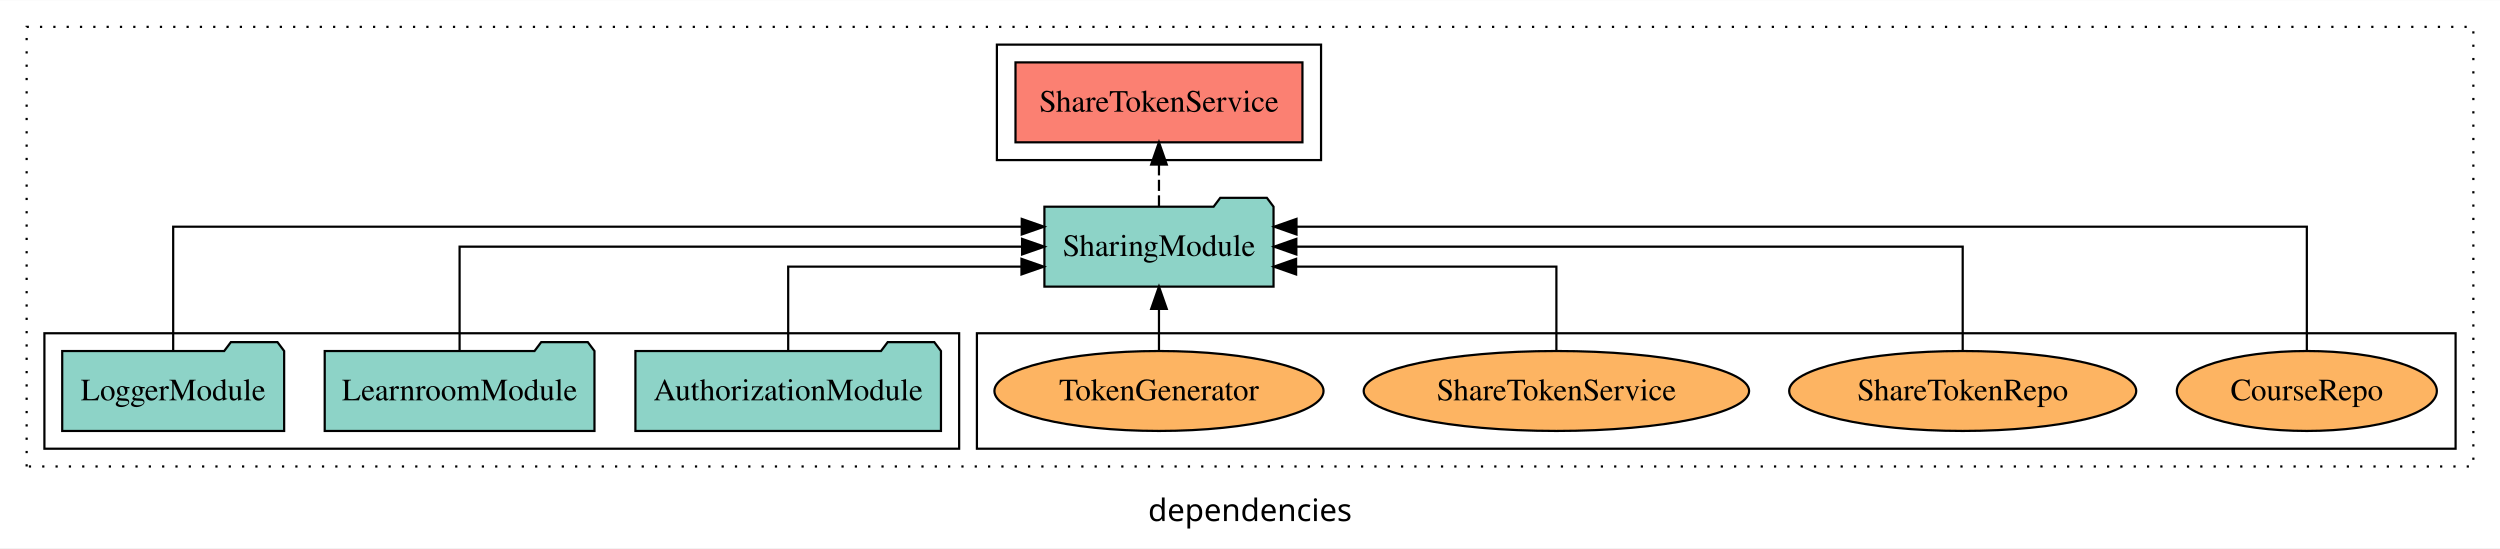
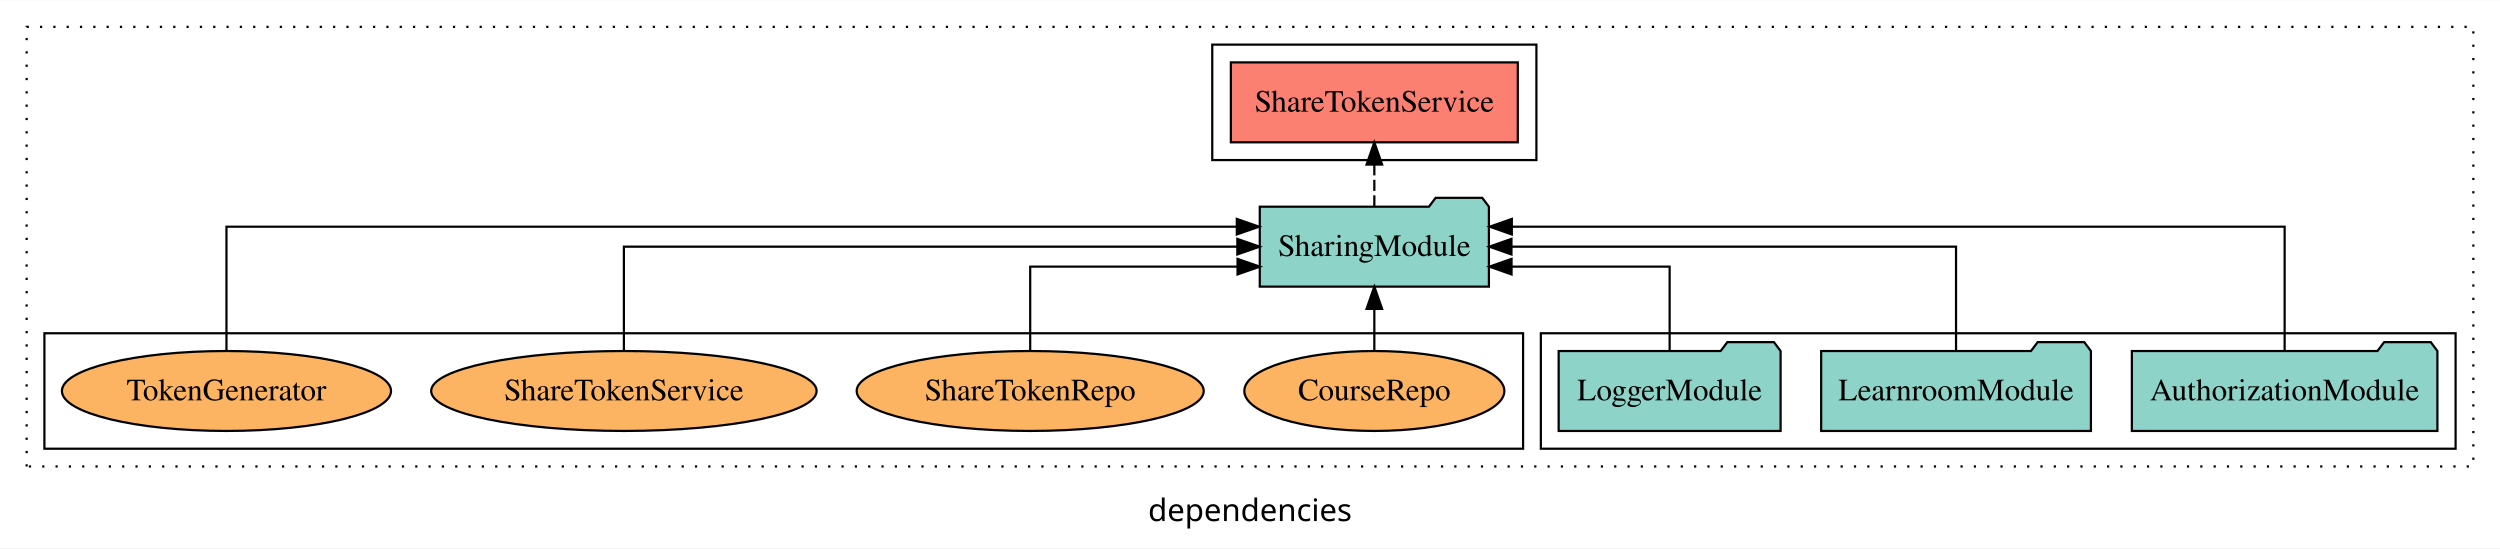
<svg xmlns="http://www.w3.org/2000/svg" width="1126pt" height="247pt" viewBox="0.00 0.00 1126.00 246.80">
  <g id="graph0" class="graph" transform="scale(1 1) rotate(0) translate(4 242.8)">
    <polygon fill="white" stroke="transparent" points="-4,4 -4,-242.8 1122,-242.8 1122,4 -4,4" />
    <text text-anchor="middle" x="559" y="-8.2" font-family="sans-serif" font-size="14.00">dependencies</text>
    <g id="clust1" class="cluster">
      <polygon fill="none" stroke="black" stroke-dasharray="1,5" points="8,-32.8 8,-230.8 1110,-230.8 1110,-32.8 8,-32.8" />
    </g>
+     <g id="clust3" class="cluster">
+       <polygon fill="none" stroke="black" points="690,-40.8 690,-92.8 1102,-92.8 1102,-40.8 690,-40.8" />
+     </g>
    <g id="clust4" class="cluster">
-       <polygon fill="none" stroke="black" points="445,-170.8 445,-222.8 591,-222.8 591,-170.8 445,-170.8" />
+       <polygon fill="none" stroke="black" points="542,-170.8 542,-222.8 688,-222.8 688,-170.8 542,-170.8" />
    </g>
    <g id="clust6" class="cluster">
-       <polygon fill="none" stroke="black" points="436,-40.8 436,-92.8 1102,-92.8 1102,-40.8 436,-40.8" />
-     </g>
-     <g id="clust3" class="cluster">
-       <polygon fill="none" stroke="black" points="16,-40.8 16,-92.8 428,-92.8 428,-40.8 16,-40.8" />
+       <polygon fill="none" stroke="black" points="16,-40.8 16,-92.8 682,-92.8 682,-40.8 16,-40.8" />
    </g>
    <g id="node1" class="node">
-       <polygon fill="#8dd3c7" stroke="black" points="419.81,-84.8 416.81,-88.8 395.81,-88.8 392.81,-84.8 282.19,-84.8 282.19,-48.8 419.81,-48.8 419.81,-84.8" />
-       <text text-anchor="middle" x="351" y="-62.6" font-family="Times,serif" font-size="14.00">AuthorizationModule</text>
+       <polygon fill="#8dd3c7" stroke="black" points="1093.81,-84.8 1090.81,-88.8 1069.81,-88.8 1066.81,-84.8 956.19,-84.8 956.19,-48.8 1093.81,-48.8 1093.81,-84.8" />
+       <text text-anchor="middle" x="1025" y="-62.6" font-family="Times,serif" font-size="14.00">AuthorizationModule</text>
    </g>
    <g id="node4" class="node">
-       <polygon fill="#8dd3c7" stroke="black" points="569.6,-149.8 566.6,-153.8 545.6,-153.8 542.6,-149.8 466.4,-149.8 466.4,-113.8 569.6,-113.8 569.6,-149.8" />
-       <text text-anchor="middle" x="518" y="-127.6" font-family="Times,serif" font-size="14.00">SharingModule</text>
+       <polygon fill="#8dd3c7" stroke="black" points="666.6,-149.8 663.6,-153.8 642.6,-153.8 639.6,-149.8 563.4,-149.8 563.4,-113.8 666.6,-113.8 666.6,-149.8" />
+       <text text-anchor="middle" x="615" y="-127.6" font-family="Times,serif" font-size="14.00">SharingModule</text>
    </g>
    <g id="edge1" class="edge">
-       <path fill="none" stroke="black" d="M351,-84.83C351,-101.2 351,-122.8 351,-122.8 351,-122.8 456.08,-122.8 456.08,-122.8" />
-       <polygon fill="black" stroke="black" points="456.08,-126.3 466.08,-122.8 456.08,-119.3 456.08,-126.3" />
+       <path fill="none" stroke="black" d="M1025,-85.09C1025,-107.01 1025,-140.8 1025,-140.8 1025,-140.8 676.93,-140.8 676.93,-140.8" />
+       <polygon fill="black" stroke="black" points="676.93,-137.3 666.93,-140.8 676.93,-144.3 676.93,-137.3" />
    </g>
    <g id="node2" class="node">
-       <polygon fill="#8dd3c7" stroke="black" points="263.75,-84.8 260.75,-88.8 239.75,-88.8 236.75,-84.8 142.25,-84.8 142.25,-48.8 263.75,-48.8 263.75,-84.8" />
-       <text text-anchor="middle" x="203" y="-62.6" font-family="Times,serif" font-size="14.00">LearnroomModule</text>
+       <polygon fill="#8dd3c7" stroke="black" points="937.75,-84.8 934.75,-88.8 913.75,-88.8 910.75,-84.8 816.25,-84.8 816.25,-48.8 937.75,-48.8 937.75,-84.8" />
+       <text text-anchor="middle" x="877" y="-62.6" font-family="Times,serif" font-size="14.00">LearnroomModule</text>
    </g>
    <g id="edge2" class="edge">
-       <path fill="none" stroke="black" d="M203,-84.91C203,-104.14 203,-131.8 203,-131.8 203,-131.8 456.34,-131.8 456.34,-131.8" />
-       <polygon fill="black" stroke="black" points="456.34,-135.3 466.34,-131.8 456.34,-128.3 456.34,-135.3" />
+       <path fill="none" stroke="black" d="M877,-84.91C877,-104.14 877,-131.8 877,-131.8 877,-131.8 676.76,-131.8 676.76,-131.8" />
+       <polygon fill="black" stroke="black" points="676.76,-128.3 666.76,-131.8 676.76,-135.3 676.76,-128.3" />
    </g>
    <g id="node3" class="node">
-       <polygon fill="#8dd3c7" stroke="black" points="123.98,-84.8 120.98,-88.8 99.98,-88.8 96.98,-84.8 24.02,-84.8 24.02,-48.8 123.98,-48.8 123.98,-84.8" />
-       <text text-anchor="middle" x="74" y="-62.6" font-family="Times,serif" font-size="14.00">LoggerModule</text>
+       <polygon fill="#8dd3c7" stroke="black" points="797.98,-84.8 794.98,-88.8 773.98,-88.8 770.98,-84.8 698.02,-84.8 698.02,-48.8 797.98,-48.8 797.98,-84.8" />
+       <text text-anchor="middle" x="748" y="-62.6" font-family="Times,serif" font-size="14.00">LoggerModule</text>
    </g>
    <g id="edge3" class="edge">
-       <path fill="none" stroke="black" d="M74,-85.09C74,-107.01 74,-140.8 74,-140.8 74,-140.8 456.2,-140.8 456.2,-140.8" />
-       <polygon fill="black" stroke="black" points="456.2,-144.3 466.2,-140.8 456.2,-137.3 456.2,-144.3" />
+       <path fill="none" stroke="black" d="M748,-84.83C748,-101.2 748,-122.8 748,-122.8 748,-122.8 676.8,-122.8 676.8,-122.8" />
+       <polygon fill="black" stroke="black" points="676.8,-119.3 666.8,-122.8 676.8,-126.3 676.8,-119.3" />
    </g>
    <g id="node5" class="node">
-       <polygon fill="#fb8072" stroke="black" points="582.62,-214.8 453.38,-214.8 453.38,-178.8 582.62,-178.8 582.62,-214.8" />
-       <text text-anchor="middle" x="518" y="-192.6" font-family="Times,serif" font-size="14.00">ShareTokenService </text>
+       <polygon fill="#fb8072" stroke="black" points="679.62,-214.8 550.38,-214.8 550.38,-178.8 679.62,-178.8 679.62,-214.8" />
+       <text text-anchor="middle" x="615" y="-192.6" font-family="Times,serif" font-size="14.00">ShareTokenService </text>
    </g>
    <g id="edge4" class="edge">
-       <path fill="none" stroke="black" stroke-dasharray="5,2" d="M518,-149.91C518,-149.91 518,-168.79 518,-168.79" />
-       <polygon fill="black" stroke="black" points="514.5,-168.79 518,-178.79 521.5,-168.79 514.5,-168.79" />
+       <path fill="none" stroke="black" stroke-dasharray="5,2" d="M615,-149.91C615,-149.91 615,-168.79 615,-168.79" />
+       <polygon fill="black" stroke="black" points="611.5,-168.79 615,-178.79 618.5,-168.79 611.5,-168.79" />
    </g>
    <g id="node6" class="node">
-       <ellipse fill="#fdb462" stroke="black" cx="1035" cy="-66.8" rx="58.56" ry="18" />
-       <text text-anchor="middle" x="1035" y="-62.6" font-family="Times,serif" font-size="14.00">CourseRepo</text>
+       <ellipse fill="#fdb462" stroke="black" cx="615" cy="-66.8" rx="58.56" ry="18" />
+       <text text-anchor="middle" x="615" y="-62.6" font-family="Times,serif" font-size="14.00">CourseRepo</text>
    </g>
    <g id="edge5" class="edge">
-       <path fill="none" stroke="black" d="M1035,-85.09C1035,-107.01 1035,-140.8 1035,-140.8 1035,-140.8 579.94,-140.8 579.94,-140.8" />
-       <polygon fill="black" stroke="black" points="579.94,-137.3 569.94,-140.8 579.94,-144.3 579.94,-137.3" />
+       <path fill="none" stroke="black" d="M615,-84.91C615,-84.91 615,-103.79 615,-103.79" />
+       <polygon fill="black" stroke="black" points="611.5,-103.79 615,-113.79 618.5,-103.79 611.5,-103.79" />
    </g>
    <g id="node7" class="node">
-       <ellipse fill="#fdb462" stroke="black" cx="880" cy="-66.8" rx="78.16" ry="18" />
-       <text text-anchor="middle" x="880" y="-62.6" font-family="Times,serif" font-size="14.00">ShareTokenRepo</text>
+       <ellipse fill="#fdb462" stroke="black" cx="460" cy="-66.8" rx="78.16" ry="18" />
+       <text text-anchor="middle" x="460" y="-62.6" font-family="Times,serif" font-size="14.00">ShareTokenRepo</text>
    </g>
    <g id="edge6" class="edge">
-       <path fill="none" stroke="black" d="M880,-84.91C880,-104.14 880,-131.8 880,-131.8 880,-131.8 579.87,-131.8 579.87,-131.8" />
-       <polygon fill="black" stroke="black" points="579.87,-128.3 569.87,-131.8 579.87,-135.3 579.87,-128.3" />
+       <path fill="none" stroke="black" d="M460,-84.83C460,-101.2 460,-122.8 460,-122.8 460,-122.8 553.39,-122.8 553.39,-122.8" />
+       <polygon fill="black" stroke="black" points="553.39,-126.3 563.39,-122.8 553.39,-119.3 553.39,-126.3" />
    </g>
    <g id="node8" class="node">
-       <ellipse fill="#fdb462" stroke="black" cx="697" cy="-66.8" rx="86.8" ry="18" />
-       <text text-anchor="middle" x="697" y="-62.6" font-family="Times,serif" font-size="14.00">ShareTokenService</text>
+       <ellipse fill="#fdb462" stroke="black" cx="277" cy="-66.8" rx="86.8" ry="18" />
+       <text text-anchor="middle" x="277" y="-62.6" font-family="Times,serif" font-size="14.00">ShareTokenService</text>
    </g>
    <g id="edge7" class="edge">
-       <path fill="none" stroke="black" d="M697,-84.83C697,-101.2 697,-122.8 697,-122.8 697,-122.8 579.77,-122.8 579.77,-122.8" />
-       <polygon fill="black" stroke="black" points="579.77,-119.3 569.77,-122.8 579.77,-126.3 579.77,-119.3" />
+       <path fill="none" stroke="black" d="M277,-84.91C277,-104.14 277,-131.8 277,-131.8 277,-131.8 553.3,-131.8 553.3,-131.8" />
+       <polygon fill="black" stroke="black" points="553.3,-135.3 563.3,-131.8 553.3,-128.3 553.3,-135.3" />
    </g>
    <g id="node9" class="node">
-       <ellipse fill="#fdb462" stroke="black" cx="518" cy="-66.8" rx="74.12" ry="18" />
-       <text text-anchor="middle" x="518" y="-62.6" font-family="Times,serif" font-size="14.00">TokenGenerator</text>
+       <ellipse fill="#fdb462" stroke="black" cx="98" cy="-66.8" rx="74.12" ry="18" />
+       <text text-anchor="middle" x="98" y="-62.6" font-family="Times,serif" font-size="14.00">TokenGenerator</text>
    </g>
    <g id="edge8" class="edge">
-       <path fill="none" stroke="black" d="M518,-84.91C518,-84.91 518,-103.79 518,-103.79" />
-       <polygon fill="black" stroke="black" points="514.5,-103.79 518,-113.79 521.5,-103.79 514.5,-103.79" />
+       <path fill="none" stroke="black" d="M98,-85.09C98,-107.01 98,-140.8 98,-140.8 98,-140.8 553.06,-140.8 553.06,-140.8" />
+       <polygon fill="black" stroke="black" points="553.06,-144.3 563.06,-140.8 553.06,-137.3 553.06,-144.3" />
    </g>
  </g>
</svg>
